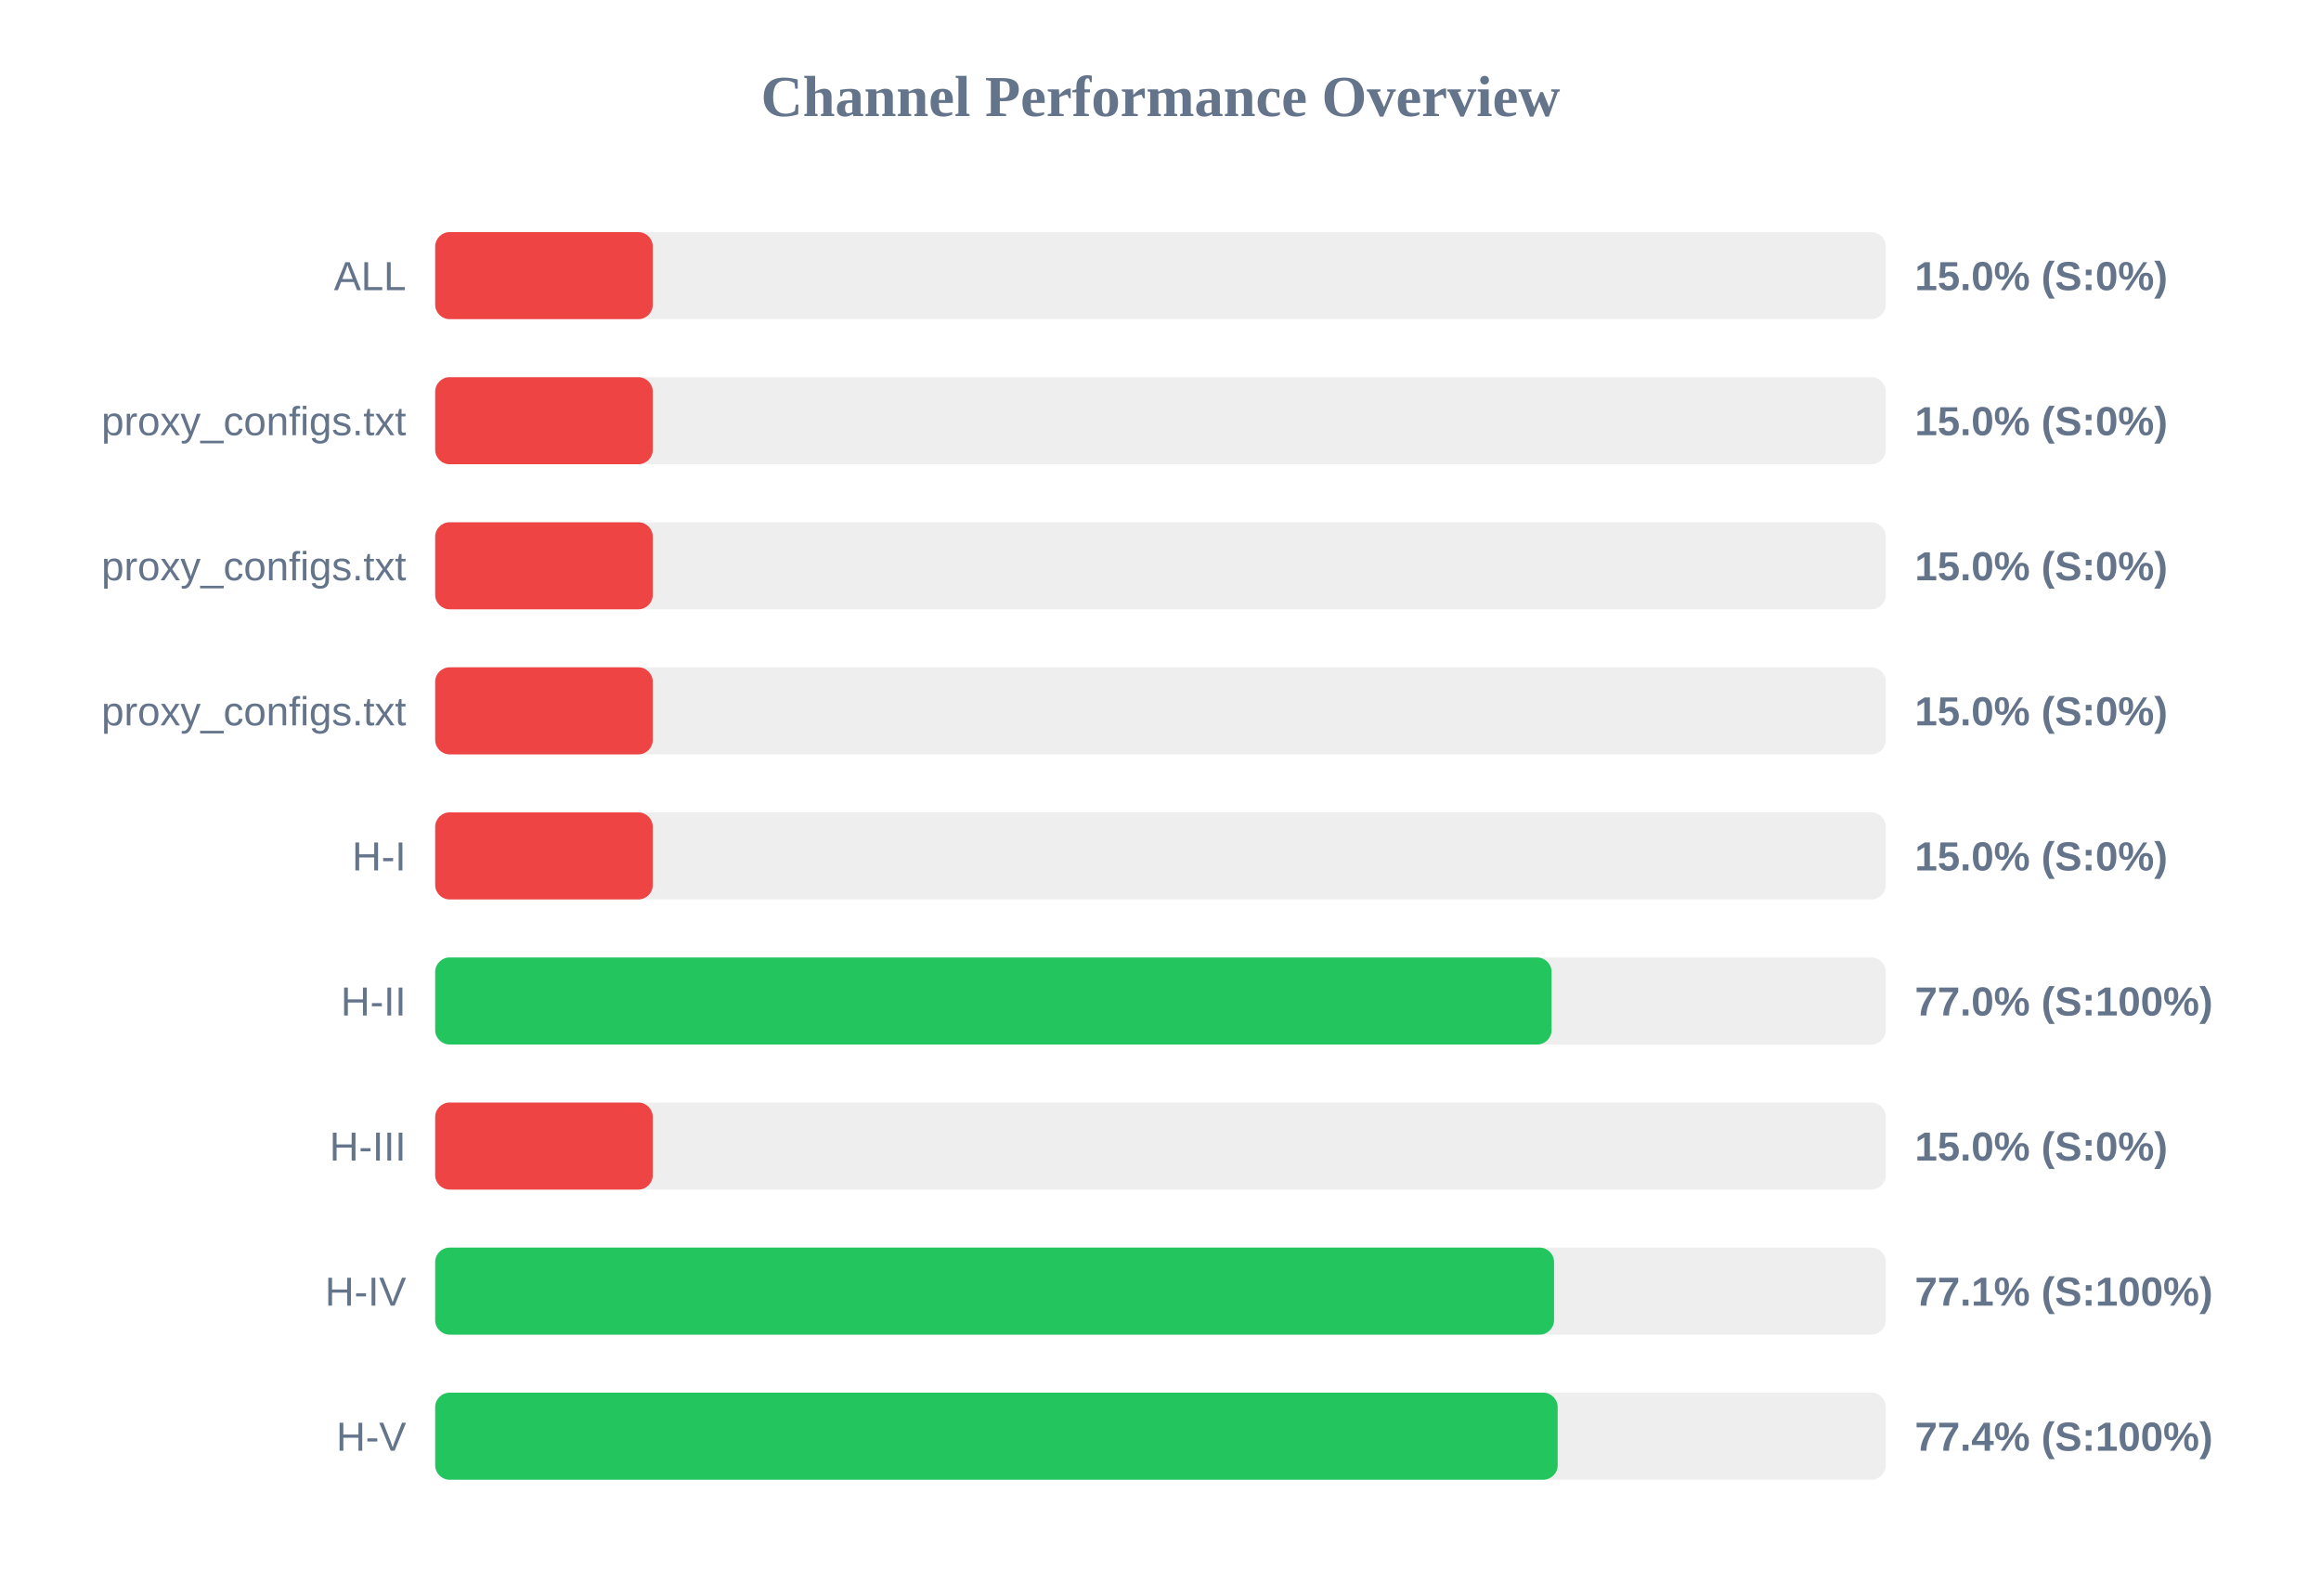
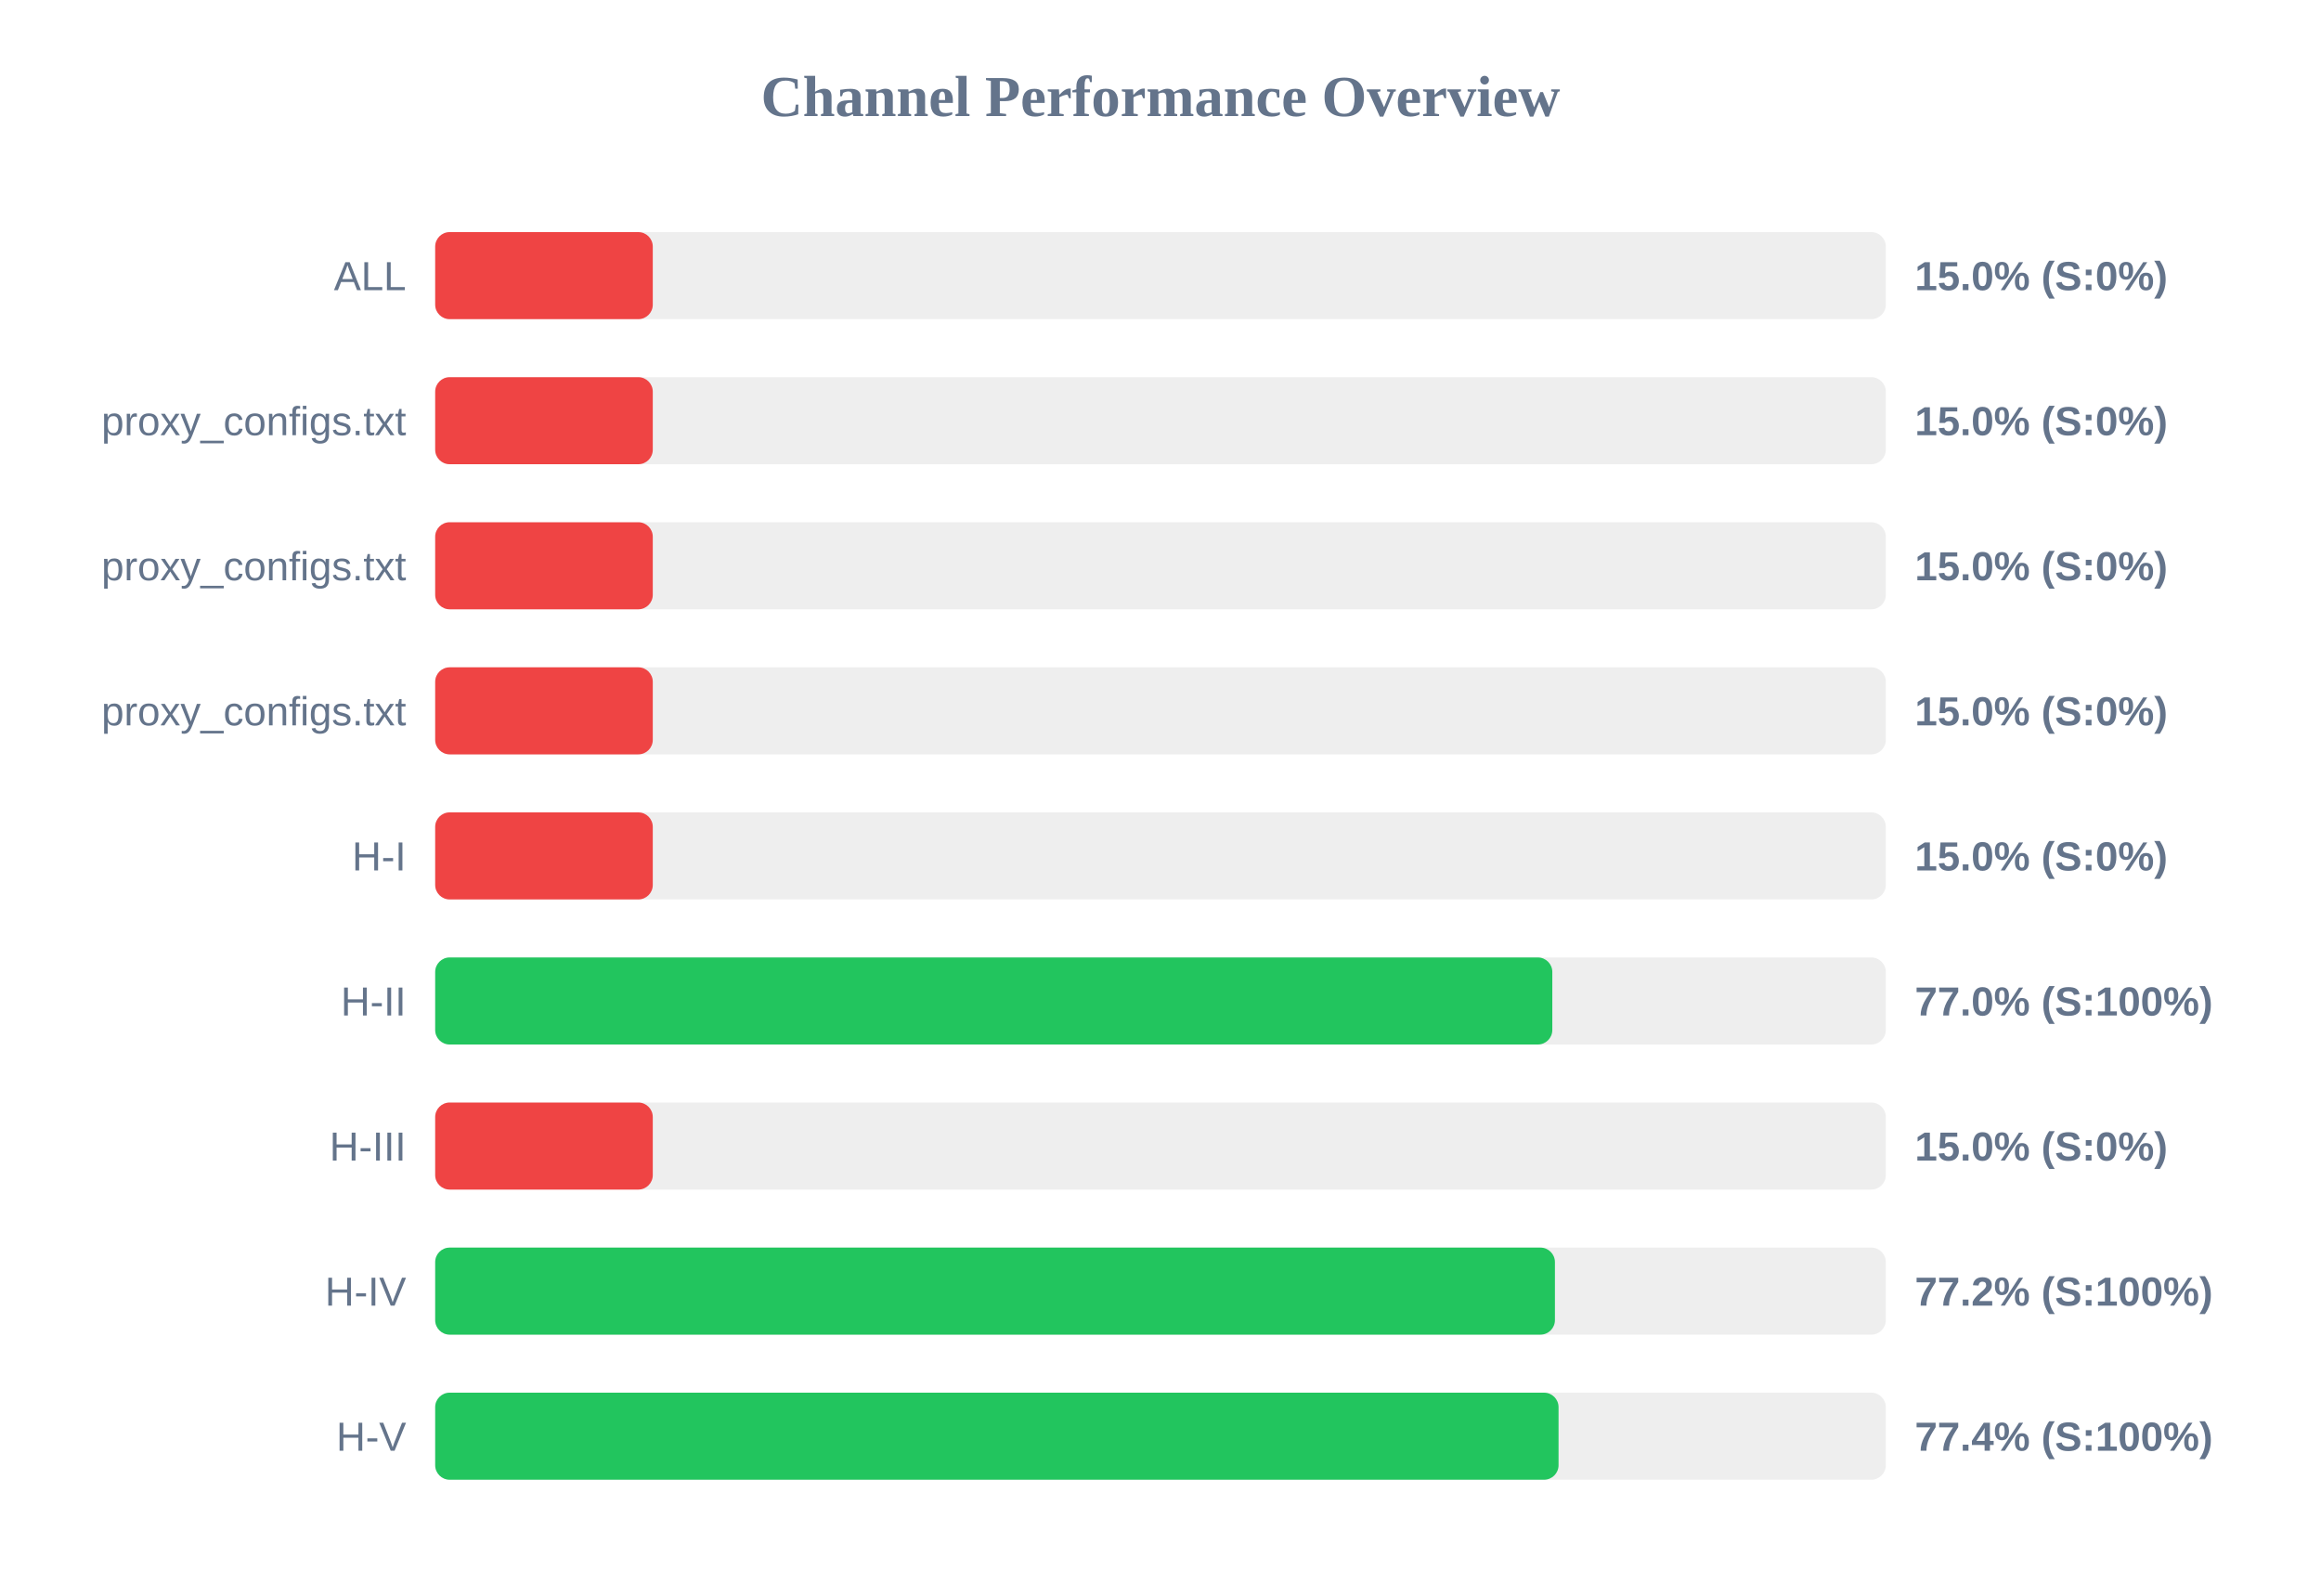
<svg xmlns="http://www.w3.org/2000/svg" width="800" height="550" version="1.1">
  <style>
        .row { font: 14px Arial; fill: #64748b; }
        .score { font: bold 14px Arial; fill: #64748b; }
    </style>
  <text x="400" y="40" text-anchor="middle" font-size="20px" font-weight="bold" fill="#64748b">Channel Performance Overview</text>
  <rect x="150" y="80" width="500" height="30" fill="#eee" rx="5" />
  <rect x="150" y="80" width="75.0" height="30" fill="#ef4444" rx="5" />
  <text x="140" y="100" text-anchor="end" class="row">ALL</text>
  <text x="660" y="100" text-anchor="start" class="score">15.0% (S:0%)</text>
  <rect x="150" y="130" width="500" height="30" fill="#eee" rx="5" />
  <rect x="150" y="130" width="75.0" height="30" fill="#ef4444" rx="5" />
  <text x="140" y="150" text-anchor="end" class="row">proxy_configs.txt</text>
  <text x="660" y="150" text-anchor="start" class="score">15.0% (S:0%)</text>
  <rect x="150" y="180" width="500" height="30" fill="#eee" rx="5" />
  <rect x="150" y="180" width="75.0" height="30" fill="#ef4444" rx="5" />
  <text x="140" y="200" text-anchor="end" class="row">proxy_configs.txt</text>
  <text x="660" y="200" text-anchor="start" class="score">15.0% (S:0%)</text>
  <rect x="150" y="230" width="500" height="30" fill="#eee" rx="5" />
  <rect x="150" y="230" width="75.0" height="30" fill="#ef4444" rx="5" />
  <text x="140" y="250" text-anchor="end" class="row">proxy_configs.txt</text>
  <text x="660" y="250" text-anchor="start" class="score">15.0% (S:0%)</text>
  <rect x="150" y="280" width="500" height="30" fill="#eee" rx="5" />
  <rect x="150" y="280" width="75.0" height="30" fill="#ef4444" rx="5" />
  <text x="140" y="300" text-anchor="end" class="row">H-I</text>
  <text x="660" y="300" text-anchor="start" class="score">15.0% (S:0%)</text>
  <rect x="150" y="330" width="500" height="30" fill="#eee" rx="5" />
-   <rect x="150" y="330" width="384.8" height="30" fill="#22c55e" rx="5" />
+   <rect x="150" y="330" width="385.05" height="30" fill="#22c55e" rx="5" />
  <text x="140" y="350" text-anchor="end" class="row">H-II</text>
  <text x="660" y="350" text-anchor="start" class="score">77.0% (S:100%)</text>
  <rect x="150" y="380" width="500" height="30" fill="#eee" rx="5" />
  <rect x="150" y="380" width="75.0" height="30" fill="#ef4444" rx="5" />
  <text x="140" y="400" text-anchor="end" class="row">H-III</text>
  <text x="660" y="400" text-anchor="start" class="score">15.0% (S:0%)</text>
  <rect x="150" y="430" width="500" height="30" fill="#eee" rx="5" />
-   <rect x="150" y="430" width="385.65" height="30" fill="#22c55e" rx="5" />
+   <rect x="150" y="430" width="385.95" height="30" fill="#22c55e" rx="5" />
  <text x="140" y="450" text-anchor="end" class="row">H-IV</text>
-   <text x="660" y="450" text-anchor="start" class="score">77.1% (S:100%)</text>
+   <text x="660" y="450" text-anchor="start" class="score">77.2% (S:100%)</text>
  <rect x="150" y="480" width="500" height="30" fill="#eee" rx="5" />
-   <rect x="150" y="480" width="386.9" height="30" fill="#22c55e" rx="5" />
+   <rect x="150" y="480" width="387.2" height="30" fill="#22c55e" rx="5" />
  <text x="140" y="500" text-anchor="end" class="row">H-V</text>
  <text x="660" y="500" text-anchor="start" class="score">77.4% (S:100%)</text>
</svg>
